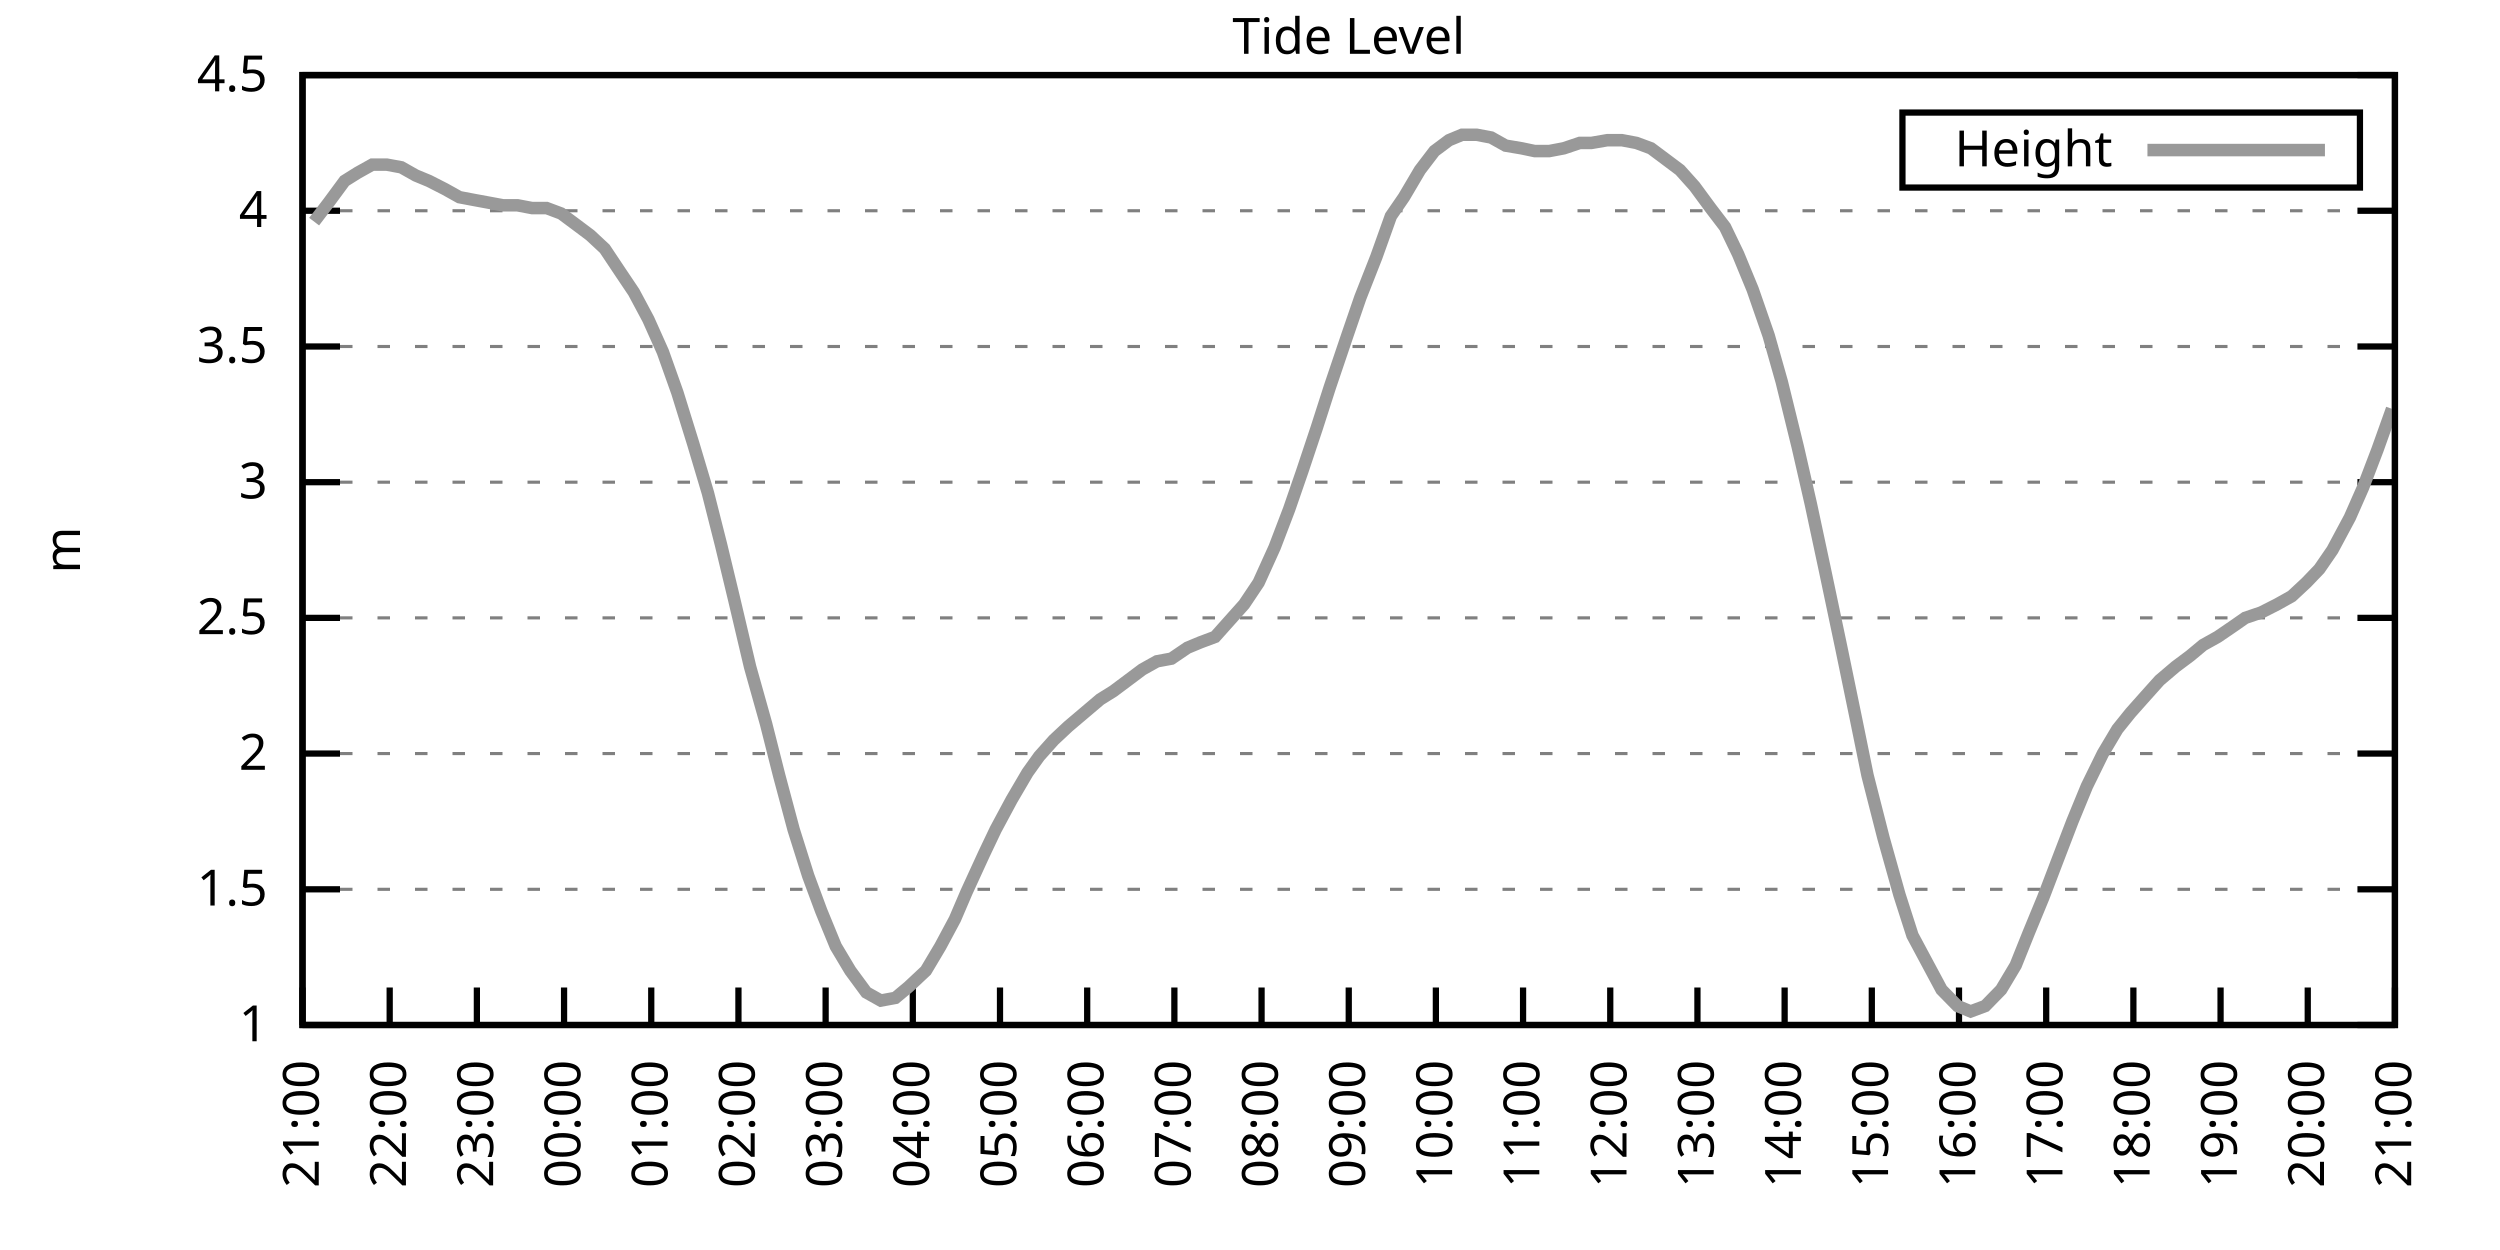
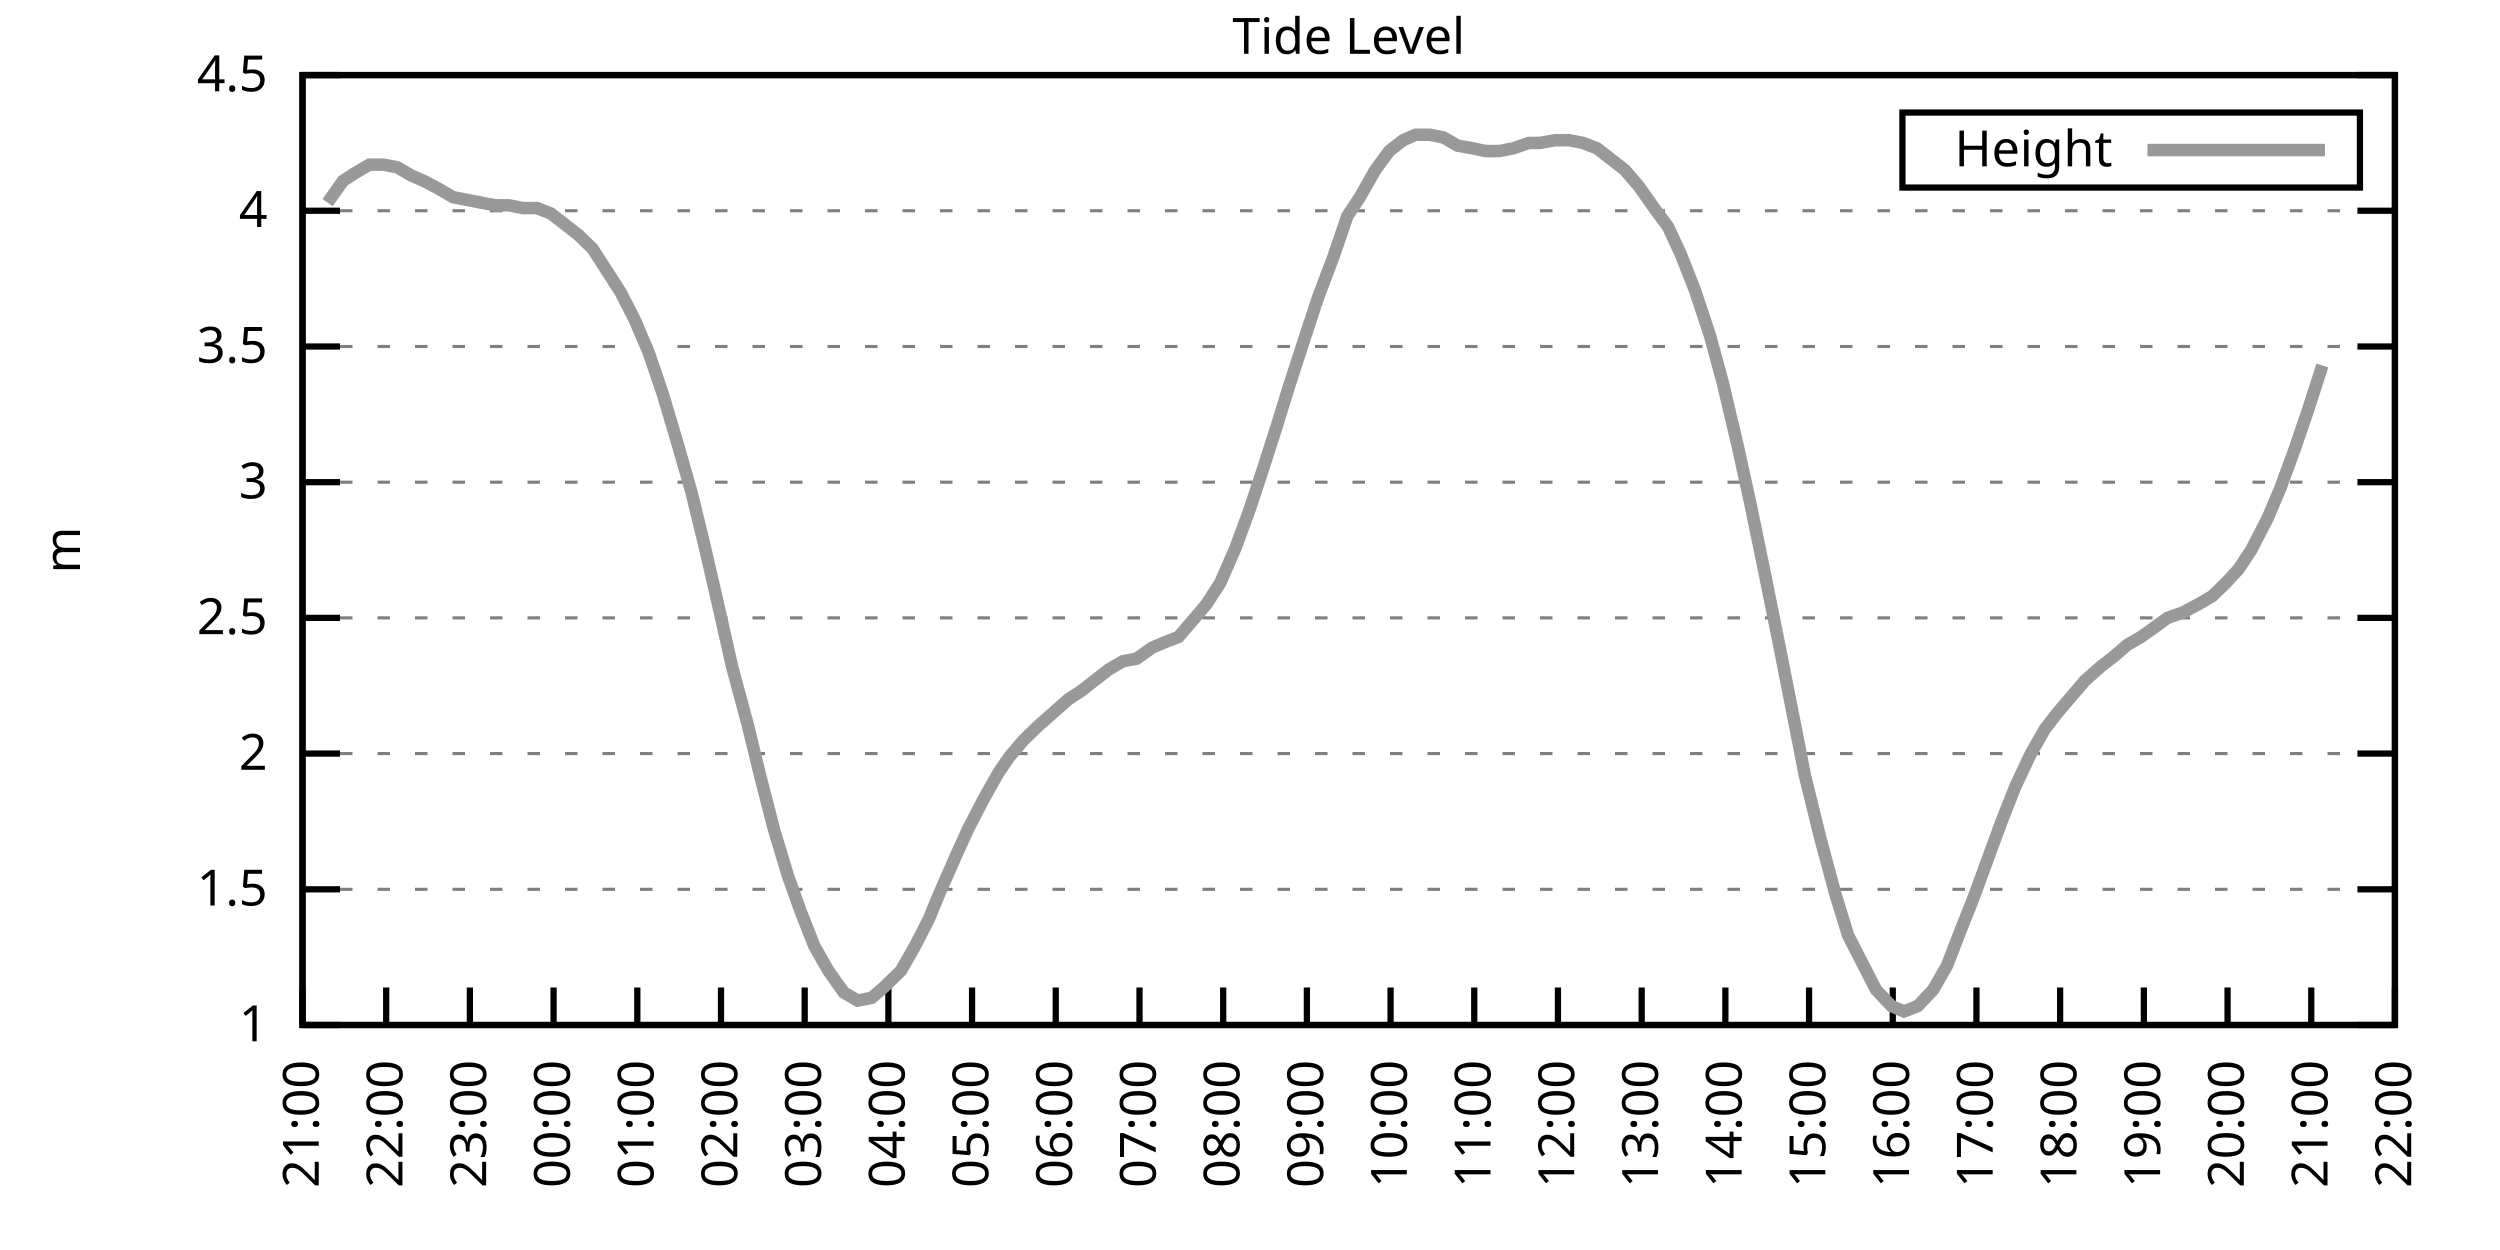
<svg xmlns="http://www.w3.org/2000/svg" xmlns:xlink="http://www.w3.org/1999/xlink" width="400" height="200" viewBox="0 0 400 200">
  <g id="gnuplot_canvas">
    <rect x="0" y="0" width="400" height="200" fill="none" />
    <defs>
      <circle id="gpDot" r="0.5" stroke-width="0.5" stroke="currentColor" />
      <path id="gpPt0" stroke-width="0.333" stroke="currentColor" d="M-1,0 h2 M0,-1 v2" />
      <path id="gpPt1" stroke-width="0.333" stroke="currentColor" d="M-1,-1 L1,1 M1,-1 L-1,1" />
      <path id="gpPt2" stroke-width="0.333" stroke="currentColor" d="M-1,0 L1,0 M0,-1 L0,1 M-1,-1 L1,1 M-1,1 L1,-1" />
      <rect id="gpPt3" stroke-width="0.333" stroke="currentColor" x="-1" y="-1" width="2" height="2" />
      <rect id="gpPt4" stroke-width="0.333" stroke="currentColor" fill="currentColor" x="-1" y="-1" width="2" height="2" />
      <circle id="gpPt5" stroke-width="0.333" stroke="currentColor" cx="0" cy="0" r="1" />
      <use xlink:href="#gpPt5" id="gpPt6" fill="currentColor" stroke="none" />
      <path id="gpPt7" stroke-width="0.333" stroke="currentColor" d="M0,-1.33 L-1.33,0.67 L1.33,0.67 z" />
      <use xlink:href="#gpPt7" id="gpPt8" fill="currentColor" stroke="none" />
      <use xlink:href="#gpPt7" id="gpPt9" stroke="currentColor" transform="rotate(180)" />
      <use xlink:href="#gpPt9" id="gpPt10" fill="currentColor" stroke="none" />
      <use xlink:href="#gpPt3" id="gpPt11" stroke="currentColor" transform="rotate(45)" />
      <use xlink:href="#gpPt11" id="gpPt12" fill="currentColor" stroke="none" />
      <path id="gpPt13" stroke-width="0.333" stroke="currentColor" d="M0,1.330 L1.265,0.411 L0.782,-1.067 L-0.782,-1.076 L-1.265,0.411 z" />
      <use xlink:href="#gpPt13" id="gpPt14" fill="currentColor" stroke="none" />
      <filter id="textbox" filterUnits="objectBoundingBox" x="0" y="0" height="1" width="1">
        <feFlood flood-color="white" flood-opacity="1" result="bgnd" />
        <feComposite in="SourceGraphic" in2="bgnd" operator="atop" />
      </filter>
      <filter id="greybox" filterUnits="objectBoundingBox" x="0" y="0" height="1" width="1">
        <feFlood flood-color="lightgrey" flood-opacity="1" result="grey" />
        <feComposite in="SourceGraphic" in2="grey" operator="atop" />
      </filter>
    </defs>
    <g fill="none" color="white" stroke="currentColor" stroke-width="1.00" stroke-linecap="butt" stroke-linejoin="miter">
</g>
    <g fill="none" color="black" stroke="currentColor" stroke-width="1.00" stroke-linecap="butt" stroke-linejoin="miter">
      <g stroke="none" shape-rendering="crispEdges">
        <polygon fill="rgb(255, 255, 255)" points="48.40,164.00 383.18,164.00 383.18,12.02 48.40,12.02 " />
      </g>
    </g>
    <g fill="none" color="black" stroke="currentColor" stroke-width="1.00" stroke-linecap="butt" stroke-linejoin="miter">
</g>
    <g fill="none" color="black" stroke="black" stroke-width="0.50" stroke-linecap="butt" stroke-linejoin="miter">
</g>
    <g fill="none" color="gray" stroke="currentColor" stroke-width="0.50" stroke-linecap="butt" stroke-linejoin="miter">
      <path stroke="gray" stroke-dasharray="2,4" class="gridline" d="M48.40,164.00 L383.19,164.00  " />
    </g>
    <g fill="none" color="gray" stroke="gray" stroke-width="1.00" stroke-linecap="butt" stroke-linejoin="miter">
</g>
    <g fill="none" color="black" stroke="currentColor" stroke-width="1.00" stroke-linecap="butt" stroke-linejoin="miter">
      <path stroke="black" d="M48.40,164.00 L54.40,164.00 M383.19,164.00 L377.19,164.00  " />
      <g transform="translate(42.80,166.60)" stroke="none" fill="black" font-family="Sans" font-size="8.00" text-anchor="end">
        <text>
          <tspan font-family="Sans"> 1</tspan>
        </text>
      </g>
    </g>
    <g fill="none" color="black" stroke="currentColor" stroke-width="1.00" stroke-linecap="butt" stroke-linejoin="miter">
</g>
    <g fill="none" color="black" stroke="black" stroke-width="0.50" stroke-linecap="butt" stroke-linejoin="miter">
</g>
    <g fill="none" color="gray" stroke="currentColor" stroke-width="0.50" stroke-linecap="butt" stroke-linejoin="miter">
      <path stroke="gray" stroke-dasharray="2,4" class="gridline" d="M48.40,142.29 L383.19,142.29  " />
    </g>
    <g fill="none" color="gray" stroke="gray" stroke-width="1.00" stroke-linecap="butt" stroke-linejoin="miter">
</g>
    <g fill="none" color="black" stroke="currentColor" stroke-width="1.00" stroke-linecap="butt" stroke-linejoin="miter">
      <path stroke="black" d="M48.40,142.29 L54.40,142.29 M383.19,142.29 L377.19,142.29  " />
      <g transform="translate(42.80,144.89)" stroke="none" fill="black" font-family="Sans" font-size="8.00" text-anchor="end">
        <text>
          <tspan font-family="Sans"> 1.5</tspan>
        </text>
      </g>
    </g>
    <g fill="none" color="black" stroke="currentColor" stroke-width="1.00" stroke-linecap="butt" stroke-linejoin="miter">
</g>
    <g fill="none" color="black" stroke="black" stroke-width="0.50" stroke-linecap="butt" stroke-linejoin="miter">
</g>
    <g fill="none" color="gray" stroke="currentColor" stroke-width="0.50" stroke-linecap="butt" stroke-linejoin="miter">
      <path stroke="gray" stroke-dasharray="2,4" class="gridline" d="M48.40,120.57 L383.19,120.57  " />
    </g>
    <g fill="none" color="gray" stroke="gray" stroke-width="1.00" stroke-linecap="butt" stroke-linejoin="miter">
</g>
    <g fill="none" color="black" stroke="currentColor" stroke-width="1.00" stroke-linecap="butt" stroke-linejoin="miter">
      <path stroke="black" d="M48.40,120.57 L54.40,120.57 M383.19,120.57 L377.19,120.57  " />
      <g transform="translate(42.80,123.17)" stroke="none" fill="black" font-family="Sans" font-size="8.00" text-anchor="end">
        <text>
          <tspan font-family="Sans"> 2</tspan>
        </text>
      </g>
    </g>
    <g fill="none" color="black" stroke="currentColor" stroke-width="1.00" stroke-linecap="butt" stroke-linejoin="miter">
</g>
    <g fill="none" color="black" stroke="black" stroke-width="0.50" stroke-linecap="butt" stroke-linejoin="miter">
</g>
    <g fill="none" color="gray" stroke="currentColor" stroke-width="0.50" stroke-linecap="butt" stroke-linejoin="miter">
      <path stroke="gray" stroke-dasharray="2,4" class="gridline" d="M48.40,98.86 L383.19,98.86  " />
    </g>
    <g fill="none" color="gray" stroke="gray" stroke-width="1.00" stroke-linecap="butt" stroke-linejoin="miter">
</g>
    <g fill="none" color="black" stroke="currentColor" stroke-width="1.00" stroke-linecap="butt" stroke-linejoin="miter">
      <path stroke="black" d="M48.40,98.86 L54.40,98.86 M383.19,98.86 L377.19,98.86  " />
      <g transform="translate(42.80,101.46)" stroke="none" fill="black" font-family="Sans" font-size="8.00" text-anchor="end">
        <text>
          <tspan font-family="Sans"> 2.5</tspan>
        </text>
      </g>
    </g>
    <g fill="none" color="black" stroke="currentColor" stroke-width="1.00" stroke-linecap="butt" stroke-linejoin="miter">
</g>
    <g fill="none" color="black" stroke="black" stroke-width="0.50" stroke-linecap="butt" stroke-linejoin="miter">
</g>
    <g fill="none" color="gray" stroke="currentColor" stroke-width="0.50" stroke-linecap="butt" stroke-linejoin="miter">
      <path stroke="gray" stroke-dasharray="2,4" class="gridline" d="M48.40,77.15 L383.19,77.15  " />
    </g>
    <g fill="none" color="gray" stroke="gray" stroke-width="1.00" stroke-linecap="butt" stroke-linejoin="miter">
</g>
    <g fill="none" color="black" stroke="currentColor" stroke-width="1.00" stroke-linecap="butt" stroke-linejoin="miter">
      <path stroke="black" d="M48.40,77.15 L54.40,77.15 M383.19,77.15 L377.19,77.15  " />
      <g transform="translate(42.80,79.75)" stroke="none" fill="black" font-family="Sans" font-size="8.00" text-anchor="end">
        <text>
          <tspan font-family="Sans"> 3</tspan>
        </text>
      </g>
    </g>
    <g fill="none" color="black" stroke="currentColor" stroke-width="1.00" stroke-linecap="butt" stroke-linejoin="miter">
</g>
    <g fill="none" color="black" stroke="black" stroke-width="0.50" stroke-linecap="butt" stroke-linejoin="miter">
</g>
    <g fill="none" color="gray" stroke="currentColor" stroke-width="0.50" stroke-linecap="butt" stroke-linejoin="miter">
      <path stroke="gray" stroke-dasharray="2,4" class="gridline" d="M48.40,55.44 L383.19,55.44  " />
    </g>
    <g fill="none" color="gray" stroke="gray" stroke-width="1.00" stroke-linecap="butt" stroke-linejoin="miter">
</g>
    <g fill="none" color="black" stroke="currentColor" stroke-width="1.00" stroke-linecap="butt" stroke-linejoin="miter">
      <path stroke="black" d="M48.40,55.44 L54.40,55.44 M383.19,55.44 L377.19,55.44  " />
      <g transform="translate(42.80,58.04)" stroke="none" fill="black" font-family="Sans" font-size="8.00" text-anchor="end">
        <text>
          <tspan font-family="Sans"> 3.5</tspan>
        </text>
      </g>
    </g>
    <g fill="none" color="black" stroke="currentColor" stroke-width="1.00" stroke-linecap="butt" stroke-linejoin="miter">
</g>
    <g fill="none" color="black" stroke="black" stroke-width="0.50" stroke-linecap="butt" stroke-linejoin="miter">
</g>
    <g fill="none" color="gray" stroke="currentColor" stroke-width="0.50" stroke-linecap="butt" stroke-linejoin="miter">
      <path stroke="gray" stroke-dasharray="2,4" class="gridline" d="M48.40,33.72 L383.19,33.72  " />
    </g>
    <g fill="none" color="gray" stroke="gray" stroke-width="1.00" stroke-linecap="butt" stroke-linejoin="miter">
</g>
    <g fill="none" color="black" stroke="currentColor" stroke-width="1.00" stroke-linecap="butt" stroke-linejoin="miter">
      <path stroke="black" d="M48.40,33.72 L54.40,33.72 M383.19,33.72 L377.19,33.72  " />
      <g transform="translate(42.80,36.32)" stroke="none" fill="black" font-family="Sans" font-size="8.00" text-anchor="end">
        <text>
          <tspan font-family="Sans"> 4</tspan>
        </text>
      </g>
    </g>
    <g fill="none" color="black" stroke="currentColor" stroke-width="1.00" stroke-linecap="butt" stroke-linejoin="miter">
</g>
    <g fill="none" color="black" stroke="black" stroke-width="0.50" stroke-linecap="butt" stroke-linejoin="miter">
</g>
    <g fill="none" color="gray" stroke="currentColor" stroke-width="0.50" stroke-linecap="butt" stroke-linejoin="miter">
      <path stroke="gray" stroke-dasharray="2,4" class="gridline" d="M48.40,12.01 L383.19,12.01  " />
    </g>
    <g fill="none" color="gray" stroke="gray" stroke-width="1.00" stroke-linecap="butt" stroke-linejoin="miter">
</g>
    <g fill="none" color="black" stroke="currentColor" stroke-width="1.00" stroke-linecap="butt" stroke-linejoin="miter">
      <path stroke="black" d="M48.40,12.01 L54.40,12.01 M383.19,12.01 L377.19,12.01  " />
      <g transform="translate(42.80,14.61)" stroke="none" fill="black" font-family="Sans" font-size="8.00" text-anchor="end">
        <text>
          <tspan font-family="Sans"> 4.5</tspan>
        </text>
      </g>
    </g>
    <g fill="none" color="black" stroke="currentColor" stroke-width="1.00" stroke-linecap="butt" stroke-linejoin="miter">
      <path stroke="black" d="M48.40,164.00 L48.40,158.00  " />
      <g transform="translate(51.00,169.60) rotate(270.00)" stroke="none" fill="black" font-family="Sans" font-size="8.00" text-anchor="end">
        <text>
          <tspan font-family="Sans">21:00</tspan>
        </text>
      </g>
    </g>
    <g fill="none" color="black" stroke="currentColor" stroke-width="1.00" stroke-linecap="butt" stroke-linejoin="miter">
-       <path stroke="black" d="M62.35,164.00 L62.35,158.00  " />
-       <g transform="translate(64.95,169.60) rotate(270.00)" stroke="none" fill="black" font-family="Sans" font-size="8.00" text-anchor="end">
+       <path stroke="black" d="M61.79,164.00 L61.79,158.00  " />
+       <g transform="translate(64.39,169.60) rotate(270.00)" stroke="none" fill="black" font-family="Sans" font-size="8.00" text-anchor="end">
        <text>
          <tspan font-family="Sans">22:00</tspan>
        </text>
      </g>
    </g>
    <g fill="none" color="black" stroke="currentColor" stroke-width="1.00" stroke-linecap="butt" stroke-linejoin="miter">
-       <path stroke="black" d="M76.30,164.00 L76.30,158.00  " />
-       <g transform="translate(78.90,169.60) rotate(270.00)" stroke="none" fill="black" font-family="Sans" font-size="8.00" text-anchor="end">
+       <path stroke="black" d="M75.18,164.00 L75.18,158.00  " />
+       <g transform="translate(77.78,169.60) rotate(270.00)" stroke="none" fill="black" font-family="Sans" font-size="8.00" text-anchor="end">
        <text>
          <tspan font-family="Sans">23:00</tspan>
        </text>
      </g>
    </g>
    <g fill="none" color="black" stroke="currentColor" stroke-width="1.00" stroke-linecap="butt" stroke-linejoin="miter">
-       <path stroke="black" d="M90.25,164.00 L90.25,158.00  " />
-       <g transform="translate(92.85,169.60) rotate(270.00)" stroke="none" fill="black" font-family="Sans" font-size="8.00" text-anchor="end">
+       <path stroke="black" d="M88.57,164.00 L88.57,158.00  " />
+       <g transform="translate(91.17,169.60) rotate(270.00)" stroke="none" fill="black" font-family="Sans" font-size="8.00" text-anchor="end">
        <text>
          <tspan font-family="Sans">00:00</tspan>
        </text>
      </g>
    </g>
    <g fill="none" color="black" stroke="currentColor" stroke-width="1.00" stroke-linecap="butt" stroke-linejoin="miter">
-       <path stroke="black" d="M104.20,164.00 L104.20,158.00  " />
-       <g transform="translate(106.80,169.60) rotate(270.00)" stroke="none" fill="black" font-family="Sans" font-size="8.00" text-anchor="end">
+       <path stroke="black" d="M101.97,164.00 L101.97,158.00  " />
+       <g transform="translate(104.57,169.60) rotate(270.00)" stroke="none" fill="black" font-family="Sans" font-size="8.00" text-anchor="end">
        <text>
          <tspan font-family="Sans">01:00</tspan>
        </text>
      </g>
    </g>
    <g fill="none" color="black" stroke="currentColor" stroke-width="1.00" stroke-linecap="butt" stroke-linejoin="miter">
-       <path stroke="black" d="M118.15,164.00 L118.15,158.00  " />
-       <g transform="translate(120.75,169.60) rotate(270.00)" stroke="none" fill="black" font-family="Sans" font-size="8.00" text-anchor="end">
+       <path stroke="black" d="M115.36,164.00 L115.36,158.00  " />
+       <g transform="translate(117.96,169.60) rotate(270.00)" stroke="none" fill="black" font-family="Sans" font-size="8.00" text-anchor="end">
        <text>
          <tspan font-family="Sans">02:00</tspan>
        </text>
      </g>
    </g>
    <g fill="none" color="black" stroke="currentColor" stroke-width="1.00" stroke-linecap="butt" stroke-linejoin="miter">
-       <path stroke="black" d="M132.10,164.00 L132.10,158.00  " />
-       <g transform="translate(134.70,169.60) rotate(270.00)" stroke="none" fill="black" font-family="Sans" font-size="8.00" text-anchor="end">
+       <path stroke="black" d="M128.75,164.00 L128.75,158.00  " />
+       <g transform="translate(131.35,169.60) rotate(270.00)" stroke="none" fill="black" font-family="Sans" font-size="8.00" text-anchor="end">
        <text>
          <tspan font-family="Sans">03:00</tspan>
        </text>
      </g>
    </g>
    <g fill="none" color="black" stroke="currentColor" stroke-width="1.00" stroke-linecap="butt" stroke-linejoin="miter">
-       <path stroke="black" d="M146.05,164.00 L146.05,158.00  " />
-       <g transform="translate(148.65,169.60) rotate(270.00)" stroke="none" fill="black" font-family="Sans" font-size="8.00" text-anchor="end">
+       <path stroke="black" d="M142.14,164.00 L142.14,158.00  " />
+       <g transform="translate(144.74,169.60) rotate(270.00)" stroke="none" fill="black" font-family="Sans" font-size="8.00" text-anchor="end">
        <text>
          <tspan font-family="Sans">04:00</tspan>
        </text>
      </g>
    </g>
    <g fill="none" color="black" stroke="currentColor" stroke-width="1.00" stroke-linecap="butt" stroke-linejoin="miter">
-       <path stroke="black" d="M160.00,164.00 L160.00,158.00  " />
-       <g transform="translate(162.60,169.60) rotate(270.00)" stroke="none" fill="black" font-family="Sans" font-size="8.00" text-anchor="end">
+       <path stroke="black" d="M155.53,164.00 L155.53,158.00  " />
+       <g transform="translate(158.13,169.60) rotate(270.00)" stroke="none" fill="black" font-family="Sans" font-size="8.00" text-anchor="end">
        <text>
          <tspan font-family="Sans">05:00</tspan>
        </text>
      </g>
    </g>
    <g fill="none" color="black" stroke="currentColor" stroke-width="1.00" stroke-linecap="butt" stroke-linejoin="miter">
-       <path stroke="black" d="M173.95,164.00 L173.95,158.00  " />
-       <g transform="translate(176.55,169.60) rotate(270.00)" stroke="none" fill="black" font-family="Sans" font-size="8.00" text-anchor="end">
+       <path stroke="black" d="M168.92,164.00 L168.92,158.00  " />
+       <g transform="translate(171.52,169.60) rotate(270.00)" stroke="none" fill="black" font-family="Sans" font-size="8.00" text-anchor="end">
        <text>
          <tspan font-family="Sans">06:00</tspan>
        </text>
      </g>
    </g>
    <g fill="none" color="black" stroke="currentColor" stroke-width="1.00" stroke-linecap="butt" stroke-linejoin="miter">
-       <path stroke="black" d="M187.90,164.00 L187.90,158.00  " />
-       <g transform="translate(190.50,169.60) rotate(270.00)" stroke="none" fill="black" font-family="Sans" font-size="8.00" text-anchor="end">
+       <path stroke="black" d="M182.32,164.00 L182.32,158.00  " />
+       <g transform="translate(184.92,169.60) rotate(270.00)" stroke="none" fill="black" font-family="Sans" font-size="8.00" text-anchor="end">
        <text>
          <tspan font-family="Sans">07:00</tspan>
        </text>
      </g>
    </g>
    <g fill="none" color="black" stroke="currentColor" stroke-width="1.00" stroke-linecap="butt" stroke-linejoin="miter">
-       <path stroke="black" d="M201.85,164.00 L201.85,158.00  " />
-       <g transform="translate(204.45,169.60) rotate(270.00)" stroke="none" fill="black" font-family="Sans" font-size="8.00" text-anchor="end">
+       <path stroke="black" d="M195.71,164.00 L195.71,158.00  " />
+       <g transform="translate(198.31,169.60) rotate(270.00)" stroke="none" fill="black" font-family="Sans" font-size="8.00" text-anchor="end">
        <text>
          <tspan font-family="Sans">08:00</tspan>
        </text>
      </g>
    </g>
    <g fill="none" color="black" stroke="currentColor" stroke-width="1.00" stroke-linecap="butt" stroke-linejoin="miter">
-       <path stroke="black" d="M215.80,164.00 L215.80,158.00  " />
-       <g transform="translate(218.40,169.60) rotate(270.00)" stroke="none" fill="black" font-family="Sans" font-size="8.00" text-anchor="end">
+       <path stroke="black" d="M209.10,164.00 L209.10,158.00  " />
+       <g transform="translate(211.70,169.60) rotate(270.00)" stroke="none" fill="black" font-family="Sans" font-size="8.00" text-anchor="end">
        <text>
          <tspan font-family="Sans">09:00</tspan>
        </text>
      </g>
    </g>
    <g fill="none" color="black" stroke="currentColor" stroke-width="1.00" stroke-linecap="butt" stroke-linejoin="miter">
-       <path stroke="black" d="M229.74,164.00 L229.74,158.00  " />
-       <g transform="translate(232.34,169.60) rotate(270.00)" stroke="none" fill="black" font-family="Sans" font-size="8.00" text-anchor="end">
+       <path stroke="black" d="M222.49,164.00 L222.49,158.00  " />
+       <g transform="translate(225.09,169.60) rotate(270.00)" stroke="none" fill="black" font-family="Sans" font-size="8.00" text-anchor="end">
        <text>
          <tspan font-family="Sans">10:00</tspan>
        </text>
      </g>
    </g>
    <g fill="none" color="black" stroke="currentColor" stroke-width="1.00" stroke-linecap="butt" stroke-linejoin="miter">
-       <path stroke="black" d="M243.69,164.00 L243.69,158.00  " />
-       <g transform="translate(246.29,169.60) rotate(270.00)" stroke="none" fill="black" font-family="Sans" font-size="8.00" text-anchor="end">
+       <path stroke="black" d="M235.88,164.00 L235.88,158.00  " />
+       <g transform="translate(238.48,169.60) rotate(270.00)" stroke="none" fill="black" font-family="Sans" font-size="8.00" text-anchor="end">
        <text>
          <tspan font-family="Sans">11:00</tspan>
        </text>
      </g>
    </g>
    <g fill="none" color="black" stroke="currentColor" stroke-width="1.00" stroke-linecap="butt" stroke-linejoin="miter">
-       <path stroke="black" d="M257.64,164.00 L257.64,158.00  " />
-       <g transform="translate(260.24,169.60) rotate(270.00)" stroke="none" fill="black" font-family="Sans" font-size="8.00" text-anchor="end">
+       <path stroke="black" d="M249.27,164.00 L249.27,158.00  " />
+       <g transform="translate(251.87,169.60) rotate(270.00)" stroke="none" fill="black" font-family="Sans" font-size="8.00" text-anchor="end">
        <text>
          <tspan font-family="Sans">12:00</tspan>
        </text>
      </g>
    </g>
    <g fill="none" color="black" stroke="currentColor" stroke-width="1.00" stroke-linecap="butt" stroke-linejoin="miter">
-       <path stroke="black" d="M271.59,164.00 L271.59,158.00  " />
-       <g transform="translate(274.19,169.60) rotate(270.00)" stroke="none" fill="black" font-family="Sans" font-size="8.00" text-anchor="end">
+       <path stroke="black" d="M262.67,164.00 L262.67,158.00  " />
+       <g transform="translate(265.27,169.60) rotate(270.00)" stroke="none" fill="black" font-family="Sans" font-size="8.00" text-anchor="end">
        <text>
          <tspan font-family="Sans">13:00</tspan>
        </text>
      </g>
    </g>
    <g fill="none" color="black" stroke="currentColor" stroke-width="1.00" stroke-linecap="butt" stroke-linejoin="miter">
-       <path stroke="black" d="M285.54,164.00 L285.54,158.00  " />
-       <g transform="translate(288.14,169.60) rotate(270.00)" stroke="none" fill="black" font-family="Sans" font-size="8.00" text-anchor="end">
+       <path stroke="black" d="M276.06,164.00 L276.06,158.00  " />
+       <g transform="translate(278.66,169.60) rotate(270.00)" stroke="none" fill="black" font-family="Sans" font-size="8.00" text-anchor="end">
        <text>
          <tspan font-family="Sans">14:00</tspan>
        </text>
      </g>
    </g>
    <g fill="none" color="black" stroke="currentColor" stroke-width="1.00" stroke-linecap="butt" stroke-linejoin="miter">
-       <path stroke="black" d="M299.49,164.00 L299.49,158.00  " />
-       <g transform="translate(302.09,169.60) rotate(270.00)" stroke="none" fill="black" font-family="Sans" font-size="8.00" text-anchor="end">
+       <path stroke="black" d="M289.45,164.00 L289.45,158.00  " />
+       <g transform="translate(292.05,169.60) rotate(270.00)" stroke="none" fill="black" font-family="Sans" font-size="8.00" text-anchor="end">
        <text>
          <tspan font-family="Sans">15:00</tspan>
        </text>
      </g>
    </g>
    <g fill="none" color="black" stroke="currentColor" stroke-width="1.00" stroke-linecap="butt" stroke-linejoin="miter">
-       <path stroke="black" d="M313.44,164.00 L313.44,158.00  " />
-       <g transform="translate(316.04,169.60) rotate(270.00)" stroke="none" fill="black" font-family="Sans" font-size="8.00" text-anchor="end">
+       <path stroke="black" d="M302.84,164.00 L302.84,158.00  " />
+       <g transform="translate(305.44,169.60) rotate(270.00)" stroke="none" fill="black" font-family="Sans" font-size="8.00" text-anchor="end">
        <text>
          <tspan font-family="Sans">16:00</tspan>
        </text>
      </g>
    </g>
    <g fill="none" color="black" stroke="currentColor" stroke-width="1.00" stroke-linecap="butt" stroke-linejoin="miter">
-       <path stroke="black" d="M327.39,164.00 L327.39,158.00  " />
-       <g transform="translate(329.99,169.60) rotate(270.00)" stroke="none" fill="black" font-family="Sans" font-size="8.00" text-anchor="end">
+       <path stroke="black" d="M316.23,164.00 L316.23,158.00  " />
+       <g transform="translate(318.83,169.60) rotate(270.00)" stroke="none" fill="black" font-family="Sans" font-size="8.00" text-anchor="end">
        <text>
          <tspan font-family="Sans">17:00</tspan>
        </text>
      </g>
    </g>
    <g fill="none" color="black" stroke="currentColor" stroke-width="1.00" stroke-linecap="butt" stroke-linejoin="miter">
-       <path stroke="black" d="M341.34,164.00 L341.34,158.00  " />
-       <g transform="translate(343.94,169.60) rotate(270.00)" stroke="none" fill="black" font-family="Sans" font-size="8.00" text-anchor="end">
+       <path stroke="black" d="M329.62,164.00 L329.62,158.00  " />
+       <g transform="translate(332.22,169.60) rotate(270.00)" stroke="none" fill="black" font-family="Sans" font-size="8.00" text-anchor="end">
        <text>
          <tspan font-family="Sans">18:00</tspan>
        </text>
      </g>
    </g>
    <g fill="none" color="black" stroke="currentColor" stroke-width="1.00" stroke-linecap="butt" stroke-linejoin="miter">
-       <path stroke="black" d="M355.29,164.00 L355.29,158.00  " />
-       <g transform="translate(357.89,169.60) rotate(270.00)" stroke="none" fill="black" font-family="Sans" font-size="8.00" text-anchor="end">
+       <path stroke="black" d="M343.02,164.00 L343.02,158.00  " />
+       <g transform="translate(345.62,169.60) rotate(270.00)" stroke="none" fill="black" font-family="Sans" font-size="8.00" text-anchor="end">
        <text>
          <tspan font-family="Sans">19:00</tspan>
        </text>
      </g>
    </g>
    <g fill="none" color="black" stroke="currentColor" stroke-width="1.00" stroke-linecap="butt" stroke-linejoin="miter">
-       <path stroke="black" d="M369.24,164.00 L369.24,158.00  " />
-       <g transform="translate(371.84,169.60) rotate(270.00)" stroke="none" fill="black" font-family="Sans" font-size="8.00" text-anchor="end">
+       <path stroke="black" d="M356.41,164.00 L356.41,158.00  " />
+       <g transform="translate(359.01,169.60) rotate(270.00)" stroke="none" fill="black" font-family="Sans" font-size="8.00" text-anchor="end">
        <text>
          <tspan font-family="Sans">20:00</tspan>
+         </text>
+       </g>
+     </g>
+     <g fill="none" color="black" stroke="currentColor" stroke-width="1.00" stroke-linecap="butt" stroke-linejoin="miter">
+       <path stroke="black" d="M369.80,164.00 L369.80,158.00  " />
+       <g transform="translate(372.40,169.60) rotate(270.00)" stroke="none" fill="black" font-family="Sans" font-size="8.00" text-anchor="end">
+         <text>
+           <tspan font-family="Sans">21:00</tspan>
        </text>
      </g>
    </g>
    <g fill="none" color="black" stroke="currentColor" stroke-width="1.00" stroke-linecap="butt" stroke-linejoin="miter">
      <path stroke="black" d="M383.19,164.00 L383.19,158.00  " />
      <g transform="translate(385.79,169.60) rotate(270.00)" stroke="none" fill="black" font-family="Sans" font-size="8.00" text-anchor="end">
        <text>
-           <tspan font-family="Sans">21:00</tspan>
+           <tspan font-family="Sans">22:00</tspan>
        </text>
      </g>
    </g>
    <g fill="none" color="black" stroke="currentColor" stroke-width="1.00" stroke-linecap="butt" stroke-linejoin="miter">
</g>
    <g fill="none" color="black" stroke="currentColor" stroke-width="1.00" stroke-linecap="butt" stroke-linejoin="miter">
      <path stroke="black" d="M48.40,12.01 L48.40,164.00 L383.19,164.00 L383.19,12.01 L48.40,12.01 Z  " />
    </g>
    <g fill="none" color="black" stroke="currentColor" stroke-width="1.00" stroke-linecap="butt" stroke-linejoin="miter">
</g>
    <g fill="none" color="black" stroke="currentColor" stroke-width="1.00" stroke-linecap="butt" stroke-linejoin="miter">
      <path stroke="black" d="M304.39,30.01 L304.39,18.01 L377.59,18.01 L377.59,30.01 L304.39,30.01 Z  " />
    </g>
    <g id="Tide_level_plot_1">
      <g fill="none" color="white" stroke="black" stroke-width="2.00" stroke-linecap="butt" stroke-linejoin="miter">
</g>
      <g fill="none" color="black" stroke="currentColor" stroke-width="2.00" stroke-linecap="butt" stroke-linejoin="miter">
        <g transform="translate(337.99,26.61)" stroke="none" fill="black" font-family="Sans" font-size="8.00" text-anchor="end">
          <text>
            <tspan font-family="Sans">Height</tspan>
          </text>
        </g>
      </g>
      <g fill="none" color="black" stroke="currentColor" stroke-width="2.00" stroke-linecap="butt" stroke-linejoin="miter">
-         <path stroke="rgb(153, 153, 153)" d="M343.59,24.01 L371.99,24.01 M50.26,35.46 L52.58,32.42 L55.14,28.95 L57.23,27.64 L59.56,26.34 L61.88,26.34   L64.21,26.77 L66.53,28.08 L68.63,28.95 L71.18,30.25 L73.51,31.55 L75.83,31.99 L78.16,32.42 L80.48,32.85   L82.81,32.85 L85.13,33.29 L87.46,33.29 L89.78,34.16 L92.11,35.89 L94.43,37.63 L96.76,39.80 L99.08,43.28   L101.41,46.75 L103.73,51.09 L106.06,56.30 L108.38,62.82 L110.94,71.07 L113.27,78.89 L115.36,87.14 L117.45,95.82   L120.01,106.68 L122.57,115.80 L124.66,124.05 L126.98,132.73 L129.31,140.12 L131.40,145.76 L133.72,151.41 L136.05,155.31   L138.61,158.79 L140.93,160.09 L143.26,159.66 L145.35,157.92 L148.14,155.31 L150.46,151.41 L152.79,147.06 L154.65,142.72   L157.44,136.64 L159.30,132.73 L161.86,127.96 L164.41,123.61 L166.27,121.01 L168.60,118.40 L170.92,116.23 L173.48,114.06   L176.04,111.89 L178.13,110.59 L180.46,108.85 L182.78,107.11 L185.11,105.81 L187.43,105.38 L189.99,103.64 L192.08,102.77   L194.41,101.90 L196.73,99.30 L199.06,96.69 L201.38,93.22 L203.94,87.57 L206.26,81.49 L208.36,75.41 L210.68,68.46   L212.77,61.95 L215.56,53.70 L217.65,47.62 L220.21,41.11 L222.54,34.59 L224.63,31.55 L227.19,27.21 L229.51,24.17   L231.84,22.43 L233.93,21.56 L236.25,21.56 L238.58,22.00 L240.90,23.30 L243.46,23.73 L245.55,24.17 L247.88,24.17   L250.20,23.73 L252.76,22.87 L254.62,22.87 L257.18,22.43 L259.50,22.43 L261.83,22.87 L264.15,23.73 L266.48,25.47   L268.80,27.21 L271.13,29.81 L273.69,33.29 L276.01,36.33 L278.10,40.67 L280.43,46.32 L282.99,53.70 L285.08,61.08   L287.64,71.50 L289.73,80.62 L292.05,91.48 L294.61,103.64 L296.94,114.93 L298.80,124.05 L301.35,134.04 L303.91,143.16   L306.00,149.67 L310.65,158.35 L313.21,160.96 L315.30,161.83 L317.63,160.96 L320.18,158.35 L322.51,154.45 L324.60,149.24   L326.93,143.59 L329.25,137.51 L331.58,131.43 L333.90,125.79 L336.46,120.57 L338.78,116.67 L340.88,114.06 L343.20,111.45   L345.53,108.85 L348.08,106.68 L350.41,104.94 L352.50,103.20 L354.83,101.90 L357.38,100.16 L359.24,98.86 L361.80,97.99   L364.36,96.69 L366.68,95.39 L369.01,93.22 L371.10,91.04 L373.19,88.00 L375.98,82.79 L378.08,78.02 L380.40,71.94   L382.73,65.42  " />
+         <path stroke="rgb(153, 153, 153)" d="M343.59,24.01 L371.99,24.01 M52.42,32.42 L54.87,28.95 L56.88,27.64 L59.11,26.34 L61.35,26.34 L63.58,26.77   L65.81,28.08 L67.82,28.95 L70.27,30.25 L72.50,31.55 L74.74,31.99 L76.97,32.42 L79.20,32.85 L81.43,32.85   L83.66,33.29 L85.90,33.29 L88.13,34.16 L90.36,35.89 L92.59,37.63 L94.82,39.80 L97.06,43.28 L99.29,46.75   L101.52,51.09 L103.75,56.30 L105.98,62.82 L108.44,71.07 L110.67,78.89 L112.68,87.14 L114.69,95.82 L117.14,106.68   L119.60,115.80 L121.61,124.05 L123.84,132.73 L126.07,140.12 L128.08,145.76 L130.31,151.41 L132.54,155.31 L135.00,158.79   L137.23,160.09 L139.46,159.66 L141.47,157.92 L144.15,155.31 L146.38,151.41 L148.61,147.06 L150.40,142.72 L153.08,136.64   L154.86,132.73 L157.32,127.96 L159.77,123.61 L161.56,121.01 L163.79,118.40 L166.02,116.23 L168.48,114.06 L170.93,111.89   L172.94,110.59 L175.17,108.85 L177.41,107.11 L179.64,105.81 L181.87,105.38 L184.32,103.64 L186.33,102.77 L188.57,101.90   L190.80,99.30 L193.03,96.69 L195.26,93.22 L197.72,87.57 L199.95,81.49 L201.96,75.41 L204.19,68.46 L206.20,61.95   L208.88,53.70 L210.88,47.62 L213.34,41.11 L215.57,34.59 L217.58,31.55 L220.04,27.21 L222.27,24.17 L224.50,22.43   L226.51,21.56 L228.74,21.56 L230.97,22.00 L233.20,23.30 L235.66,23.73 L237.67,24.17 L239.90,24.17 L242.13,23.73   L244.59,22.87 L246.37,22.87 L248.83,22.43 L251.06,22.43 L253.29,22.87 L255.52,23.73 L257.76,25.47 L259.99,27.21   L262.22,29.81 L264.67,33.29 L266.91,36.33 L268.92,40.67 L271.15,46.32 L273.60,53.70 L275.61,61.08 L278.07,71.50   L280.07,80.62 L282.31,91.48 L284.76,103.64 L286.99,114.93 L288.78,124.05 L291.23,134.04 L293.69,143.16 L295.70,149.67   L300.16,158.35 L302.62,160.96 L304.63,161.83 L306.86,160.96 L309.31,158.35 L311.54,154.45 L313.55,149.24 L315.79,143.59   L318.02,137.51 L320.25,131.43 L322.48,125.79 L324.94,120.57 L327.17,116.67 L329.18,114.06 L331.41,111.45 L333.64,108.85   L336.10,106.68 L338.33,104.94 L340.34,103.20 L342.57,101.90 L345.02,100.16 L346.81,98.86 L349.26,97.99 L351.72,96.69   L353.95,95.39 L356.18,93.22 L358.19,91.04 L360.20,88.00 L362.88,82.79 L364.89,78.02 L367.12,71.94 L369.35,65.42   L371.58,58.48  " />
      </g>
    </g>
    <g fill="none" color="black" stroke="currentColor" stroke-width="2.00" stroke-linecap="butt" stroke-linejoin="miter">
</g>
    <g fill="none" color="black" stroke="black" stroke-width="1.00" stroke-linecap="butt" stroke-linejoin="miter">
</g>
    <g fill="none" color="black" stroke="currentColor" stroke-width="1.00" stroke-linecap="butt" stroke-linejoin="miter">
      <path stroke="black" d="M48.40,12.01 L48.40,164.00 L383.19,164.00 L383.19,12.01 L48.40,12.01 Z  " />
      <g transform="translate(12.80,88.01) rotate(270.00)" stroke="none" fill="black" font-family="Sans" font-size="8.00" text-anchor="middle">
        <text>
          <tspan font-family="Sans">m</tspan>
        </text>
      </g>
    </g>
    <g fill="none" color="black" stroke="currentColor" stroke-width="1.00" stroke-linecap="butt" stroke-linejoin="miter">
</g>
    <g fill="none" color="black" stroke="currentColor" stroke-width="1.00" stroke-linecap="butt" stroke-linejoin="miter">
      <g transform="translate(215.79,8.61)" stroke="none" fill="black" font-family="Sans" font-size="8.00" text-anchor="middle">
        <text>
          <tspan font-family="Sans">Tide Level</tspan>
        </text>
      </g>
    </g>
    <g fill="none" color="black" stroke="currentColor" stroke-width="1.00" stroke-linecap="butt" stroke-linejoin="miter">
</g>
  </g>
</svg>
